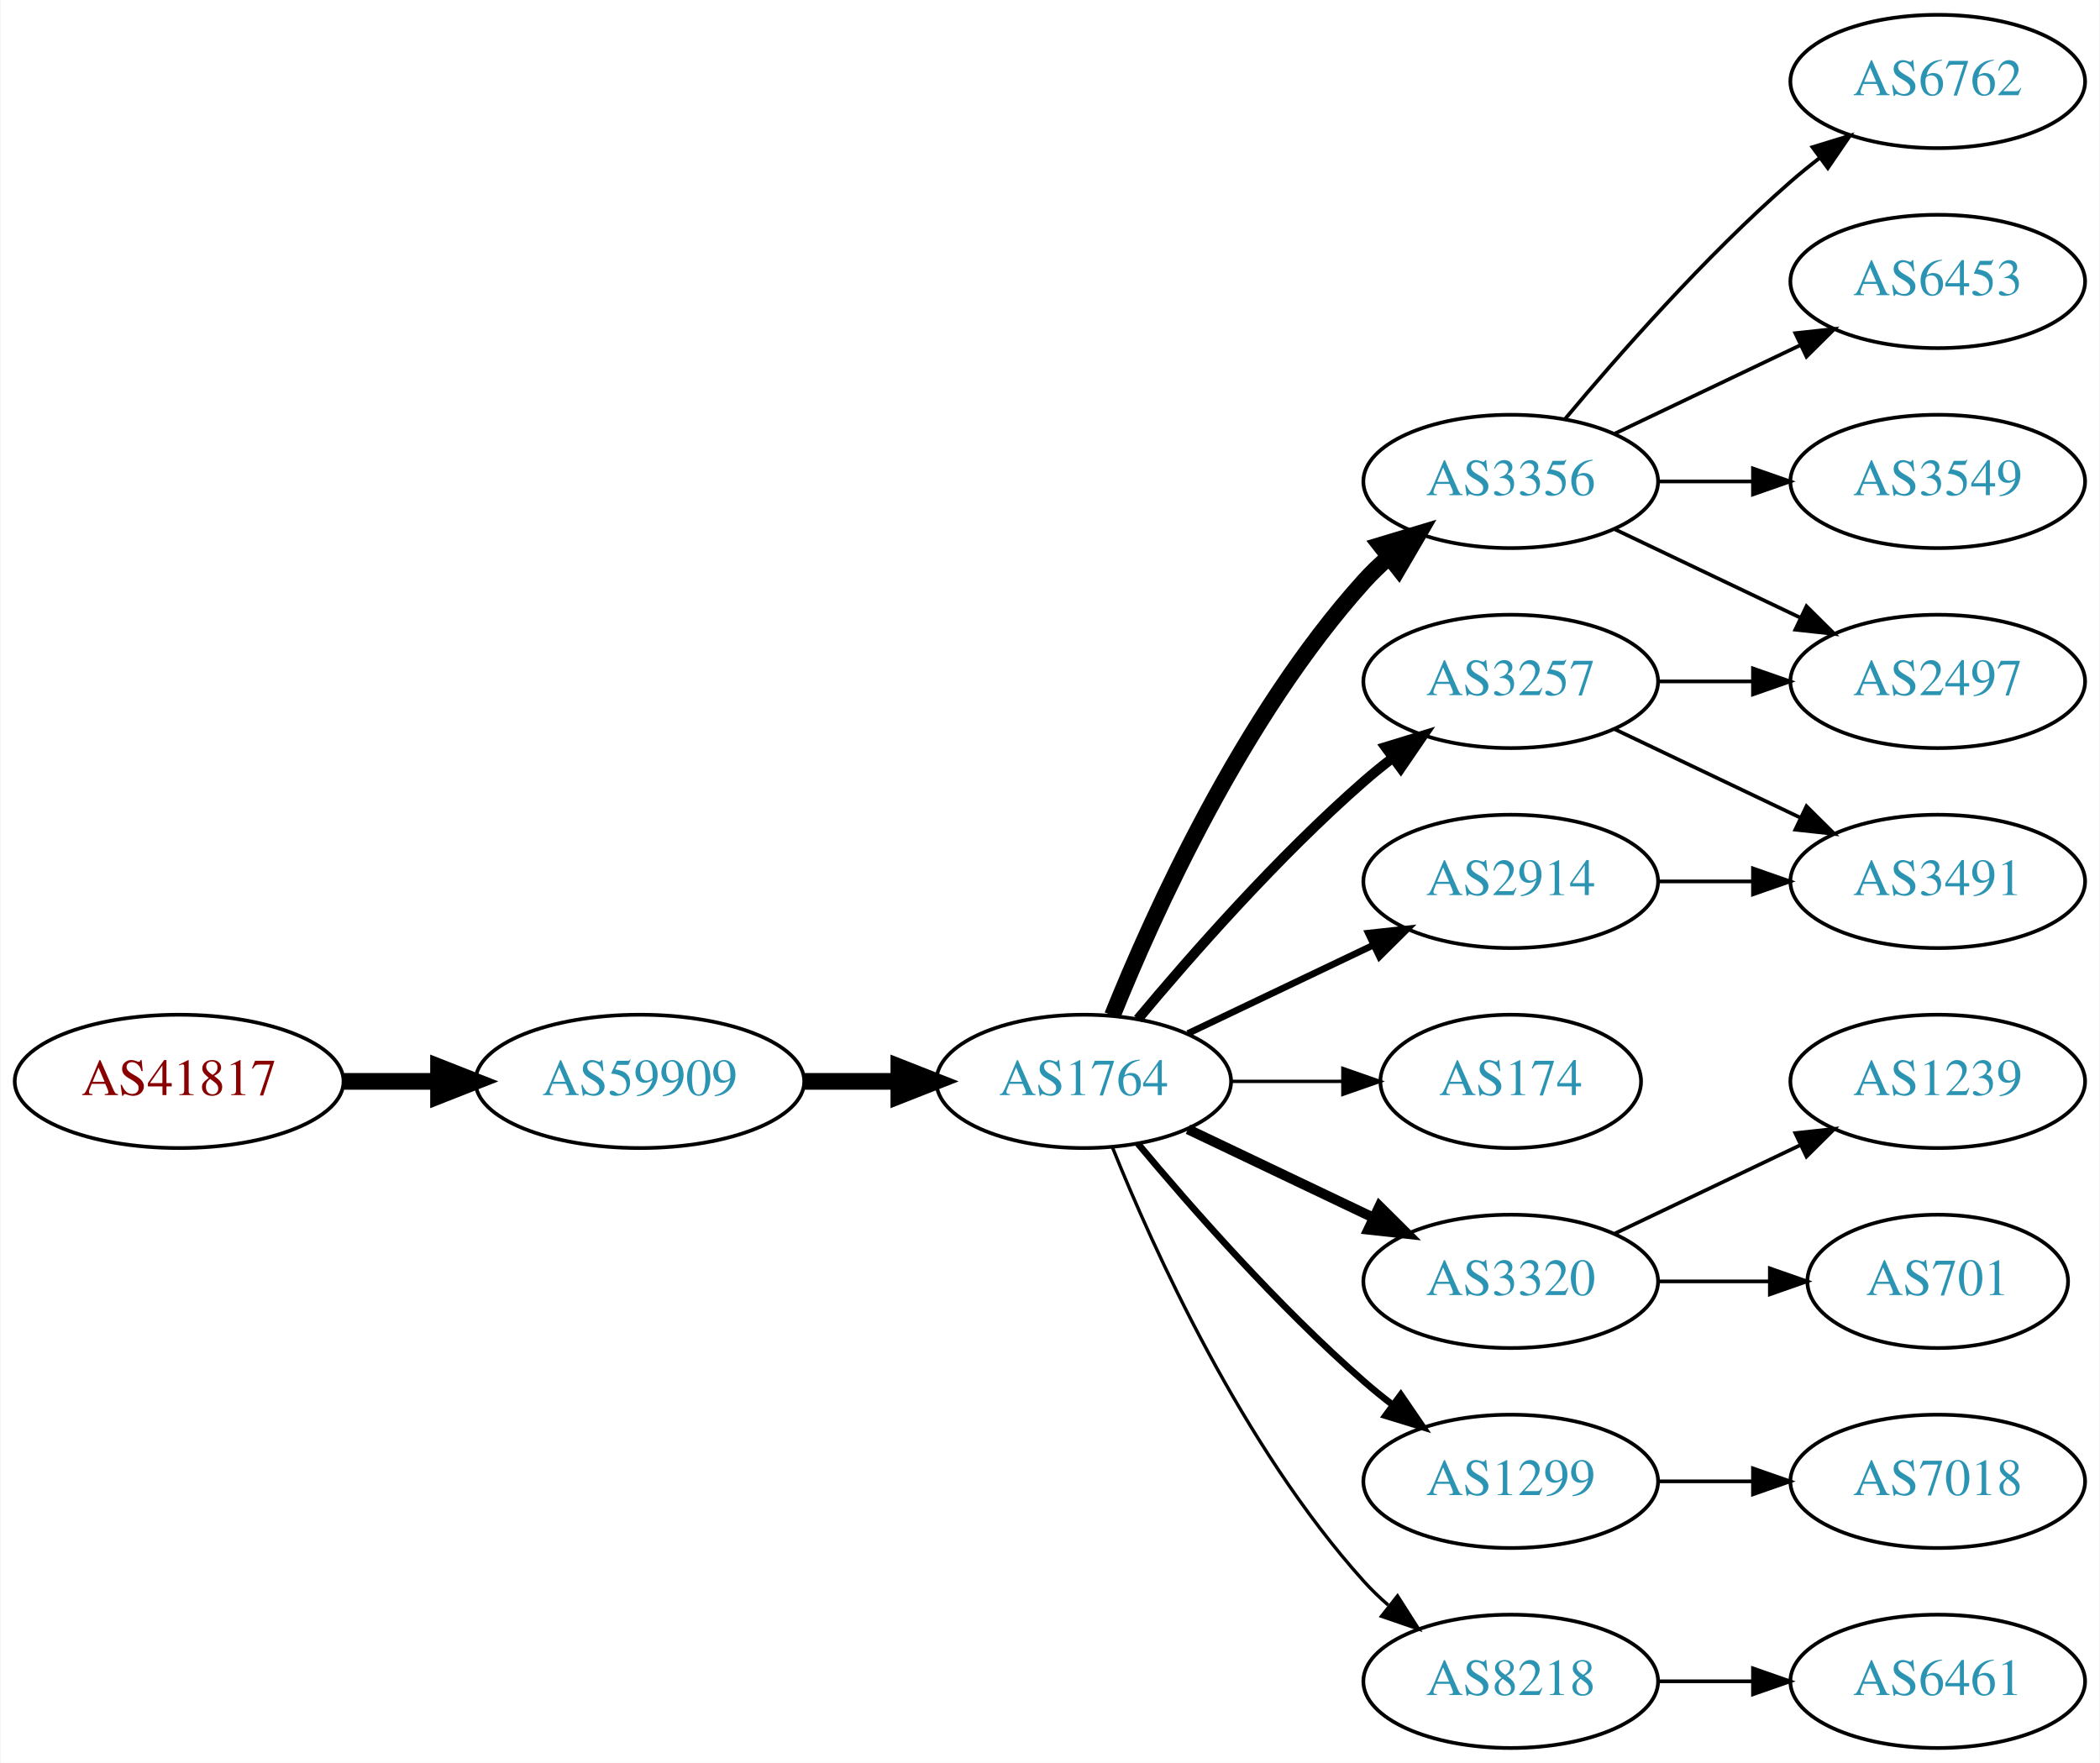
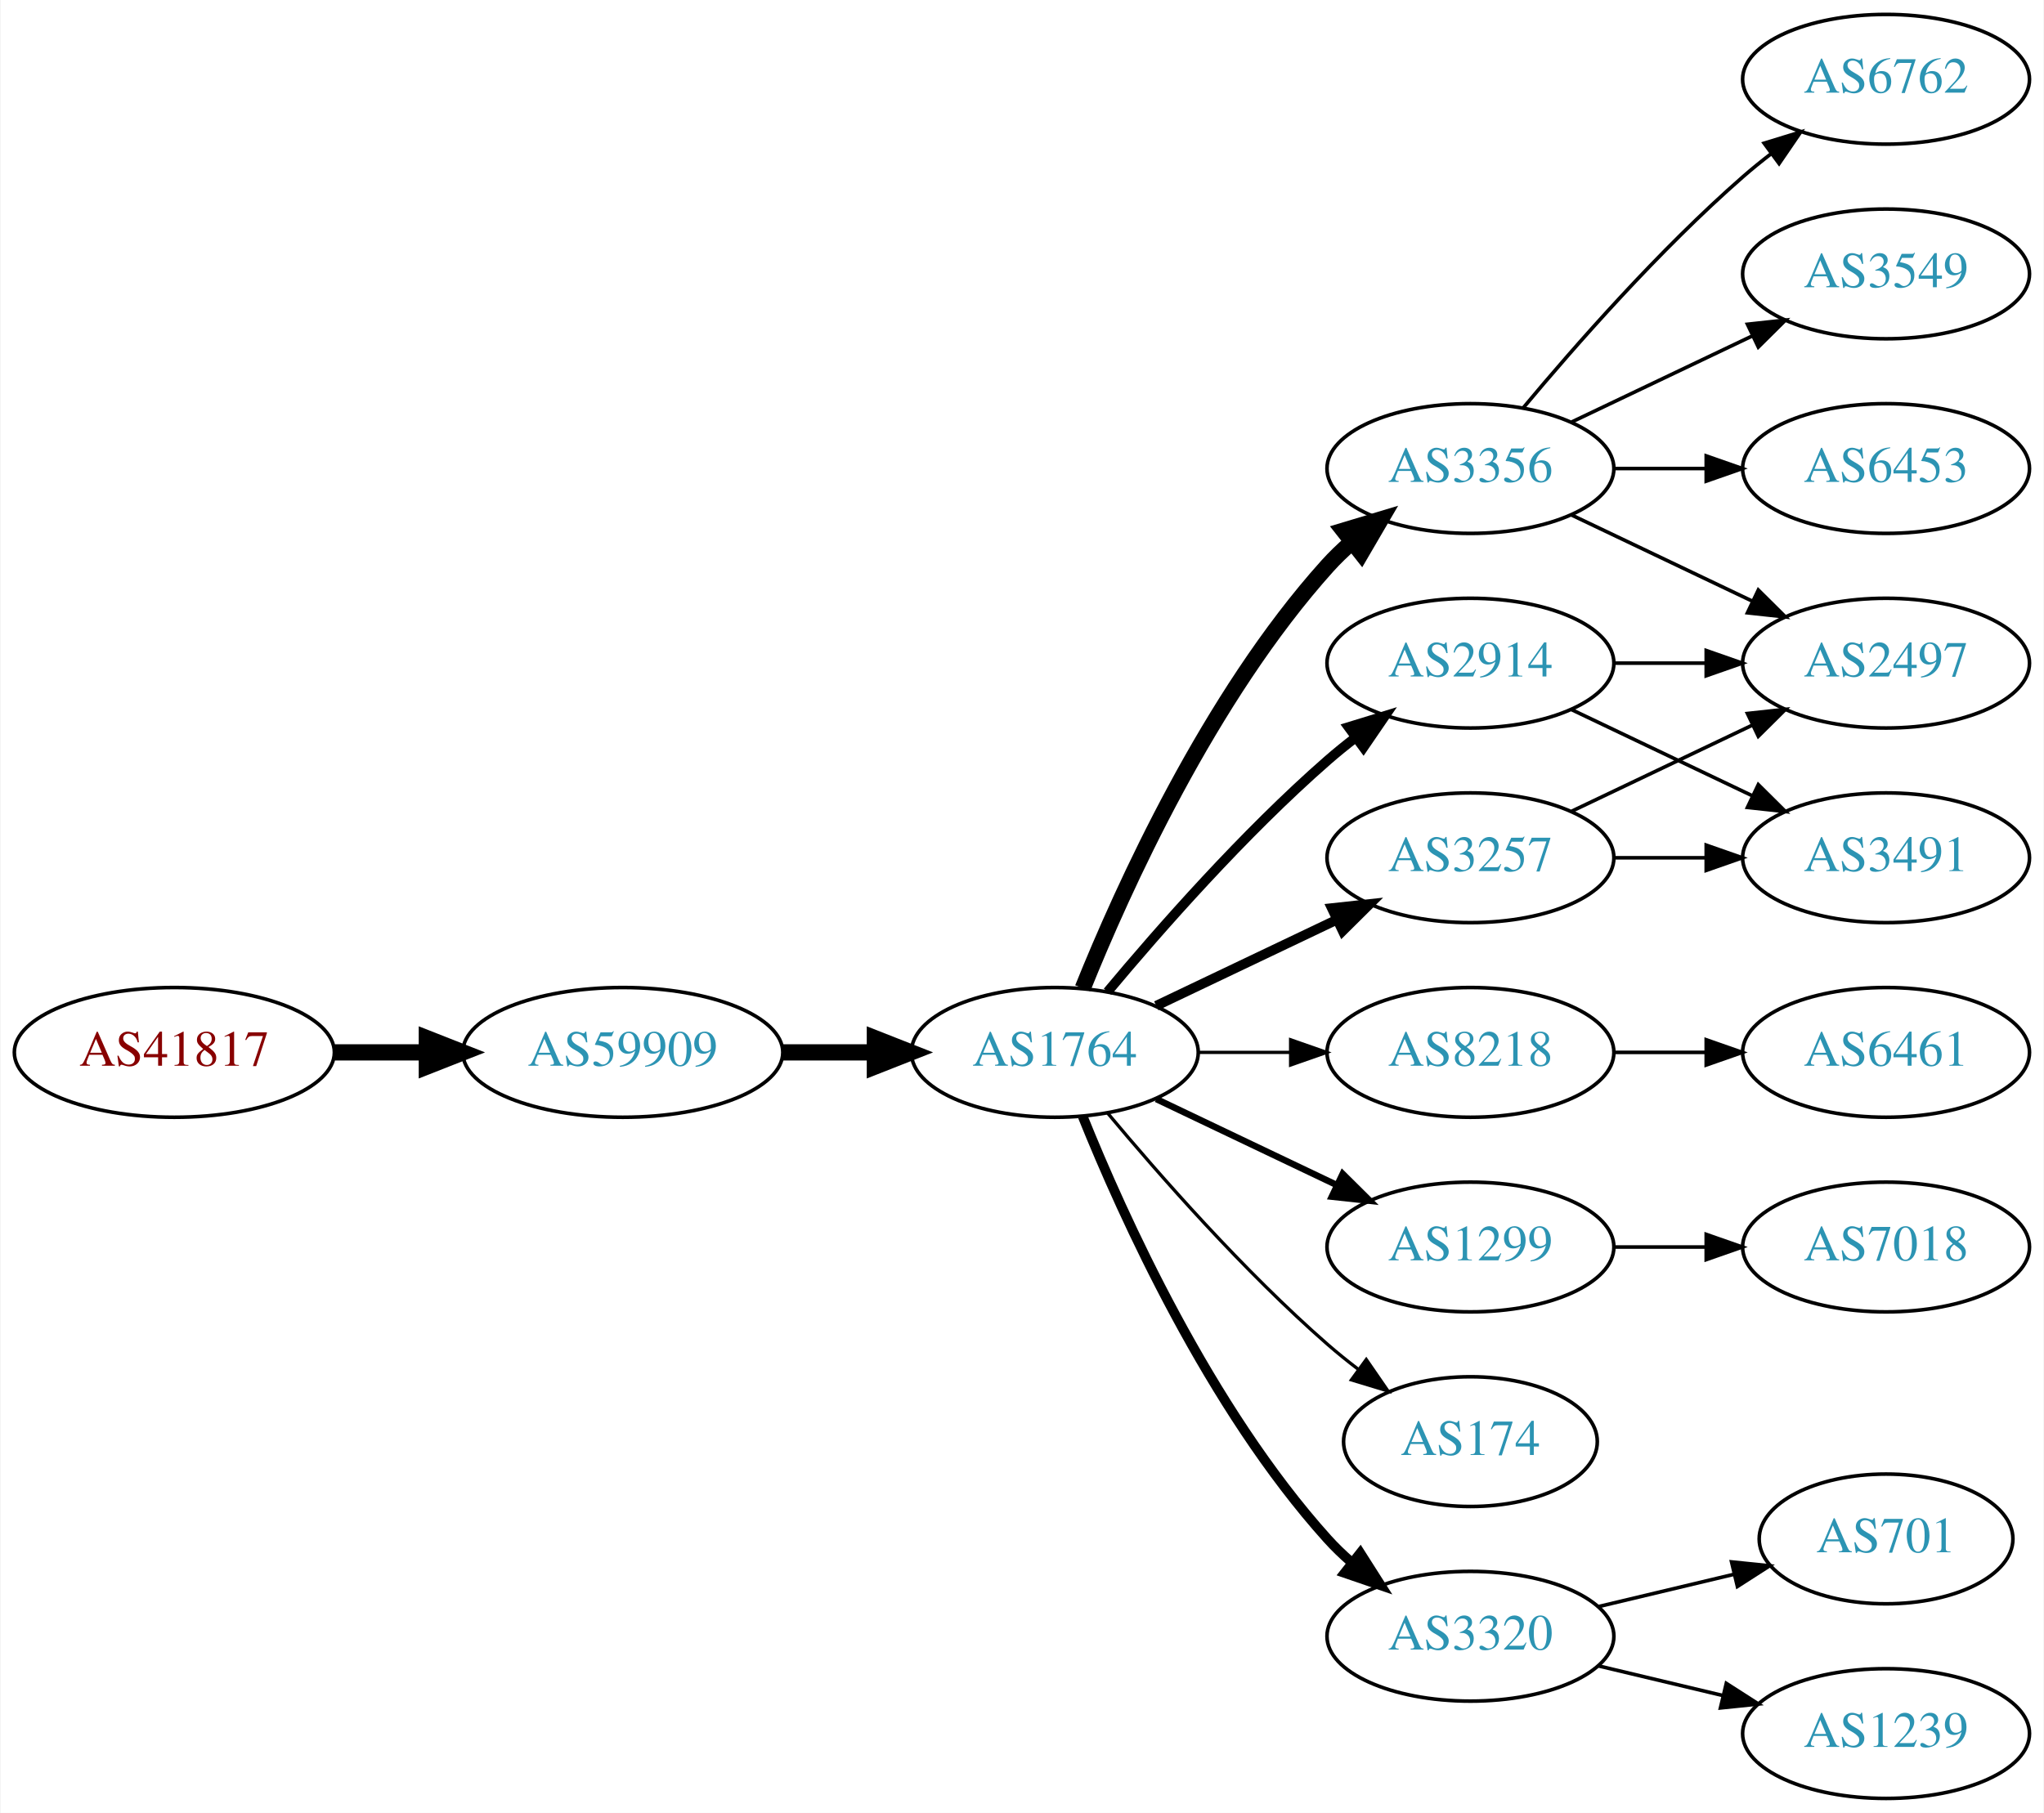
- <svg xmlns="http://www.w3.org/2000/svg" xmlns:xlink="http://www.w3.org/1999/xlink" width="567pt" height="476pt" viewBox="0.00 0.00 566.66 476.00">
-   <g id="graph0" class="graph" transform="scale(1 1) rotate(0) translate(4 472)">
-     <polygon fill="white" stroke="none" points="-4,4 -4,-472 562.663,-472 562.663,4 -4,4" />
+ <svg xmlns="http://www.w3.org/2000/svg" xmlns:xlink="http://www.w3.org/1999/xlink" width="567pt" height="503pt" viewBox="0.00 0.00 566.66 503.00">
+   <g id="graph0" class="graph" transform="scale(1 1) rotate(0) translate(4 499)">
+     <polygon fill="white" stroke="none" points="-4,4 -4,-499 562.663,-499 562.663,4 -4,4" />
    <g id="node1" class="node">
      <g id="a_node1">
        <a xlink:href="/asn/41817" xlink:title="AS41817 ~ VFNK [AT]">
-           <ellipse fill="#ffffff" stroke="black" cx="44.196" cy="-180" rx="44.393" ry="18" />
-           <text text-anchor="middle" x="44.196" y="-176.3" font-family="Times,serif" font-size="14.00" fill="#880000">AS41817</text>
+           <ellipse fill="#ffffff" stroke="black" cx="44.196" cy="-207" rx="44.393" ry="18" />
+           <text text-anchor="middle" x="44.196" y="-203.3" font-family="Times,serif" font-size="14.00" fill="#880000">AS41817</text>
        </a>
      </g>
    </g>
    <g id="node2" class="node">
      <g id="a_node2">
        <a xlink:href="/asn/59909" xlink:title="AS59909 ~ Tele-Tec GmbH [AT]">
-           <ellipse fill="#ffffff" stroke="black" cx="168.588" cy="-180" rx="44.393" ry="18" />
-           <text text-anchor="middle" x="168.588" y="-176.3" font-family="Times,serif" font-size="14.00" fill="#2c94b3">AS59909</text>
+           <ellipse fill="#ffffff" stroke="black" cx="168.588" cy="-207" rx="44.393" ry="18" />
+           <text text-anchor="middle" x="168.588" y="-203.3" font-family="Times,serif" font-size="14.00" fill="#2c94b3">AS59909</text>
        </a>
      </g>
    </g>
    <g id="edge1" class="edge">
-       <path fill="none" stroke="black" stroke-width="4.5" d="M88.692,-180C96.898,-180 105.569,-180 114.041,-180" />
-       <polygon fill="black" stroke="black" stroke-width="4.5" points="114.233,-183.938 124.233,-180 114.233,-176.063 114.233,-183.938" />
+       <path fill="none" stroke="black" stroke-width="4.5" d="M88.692,-207C96.898,-207 105.569,-207 114.041,-207" />
+       <polygon fill="black" stroke="black" stroke-width="4.5" points="114.233,-210.938 124.233,-207 114.233,-203.063 114.233,-210.938" />
    </g>
    <g id="node3" class="node">
      <g id="a_node3">
        <a xlink:href="/asn/1764" xlink:title="AS1764 ~ NEXTLAYER-AS [AT]">
-           <ellipse fill="#ffffff" stroke="black" cx="288.431" cy="-180" rx="39.794" ry="18" />
-           <text text-anchor="middle" x="288.431" y="-176.3" font-family="Times,serif" font-size="14.00" fill="#2c94b3">AS1764</text>
+           <ellipse fill="#ffffff" stroke="black" cx="288.431" cy="-207" rx="39.794" ry="18" />
+           <text text-anchor="middle" x="288.431" y="-203.3" font-family="Times,serif" font-size="14.00" fill="#2c94b3">AS1764</text>
        </a>
      </g>
    </g>
    <g id="edge2" class="edge">
-       <path fill="none" stroke="black" stroke-width="4.5" d="M212.799,-180C221.112,-180 229.875,-180 238.357,-180" />
-       <polygon fill="black" stroke="black" stroke-width="4.5" points="238.516,-183.938 248.516,-180 238.516,-176.063 238.516,-183.938" />
+       <path fill="none" stroke="black" stroke-width="4.5" d="M212.799,-207C221.112,-207 229.875,-207 238.357,-207" />
+       <polygon fill="black" stroke="black" stroke-width="4.5" points="238.516,-210.938 248.516,-207 238.516,-203.063 238.516,-210.938" />
    </g>
    <g id="node4" class="node">
      <g id="a_node4">
        <a xlink:href="/asn/3356" xlink:title="AS3356 ~ Level 3 Parent, LLC [US]">
-           <ellipse fill="#ffffff" stroke="black" cx="403.724" cy="-342" rx="39.794" ry="18" />
-           <text text-anchor="middle" x="403.724" y="-338.3" font-family="Times,serif" font-size="14.00" fill="#2c94b3">AS3356</text>
+           <ellipse fill="#ffffff" stroke="black" cx="403.724" cy="-369" rx="39.794" ry="18" />
+           <text text-anchor="middle" x="403.724" y="-365.3" font-family="Times,serif" font-size="14.00" fill="#2c94b3">AS3356</text>
        </a>
      </g>
    </g>
    <g id="edge3" class="edge">
-       <path fill="none" stroke="black" stroke-width="4.5" d="M296.179,-197.787C307.23,-225.243 331.283,-278.578 364.077,-315 366.08,-317.224 368.298,-319.363 370.631,-321.397" />
-       <polygon fill="black" stroke="black" stroke-width="4.5" points="368.558,-324.777 378.85,-327.873 373.432,-318.591 368.558,-324.777" />
+       <path fill="none" stroke="black" stroke-width="4.5" d="M296.179,-224.787C307.23,-252.243 331.283,-305.578 364.077,-342 366.08,-344.224 368.298,-346.363 370.631,-348.397" />
+       <polygon fill="black" stroke="black" stroke-width="4.5" points="368.558,-351.777 378.85,-354.873 373.432,-345.591 368.558,-351.777" />
    </g>
    <g id="node5" class="node">
      <g id="a_node5">
-         <a xlink:href="/asn/174" xlink:title="AS174 ~ Cogent Communications [US]">
-           <ellipse fill="#ffffff" stroke="black" cx="403.724" cy="-180" rx="35.194" ry="18" />
-           <text text-anchor="middle" x="403.724" y="-176.3" font-family="Times,serif" font-size="14.00" fill="#2c94b3">AS174</text>
+         <a xlink:href="/asn/3257" xlink:title="AS3257 ~ GTT [DE]">
+           <ellipse fill="#ffffff" stroke="black" cx="403.724" cy="-261" rx="39.794" ry="18" />
+           <text text-anchor="middle" x="403.724" y="-257.3" font-family="Times,serif" font-size="14.00" fill="#2c94b3">AS3257</text>
        </a>
      </g>
    </g>
    <g id="edge4" class="edge">
-       <path fill="none" stroke="black" stroke-width="0.9" d="M328.103,-180C337.808,-180 348.299,-180 358.262,-180" />
-       <polygon fill="black" stroke="black" stroke-width="0.9" points="358.398,-183.5 368.398,-180 358.398,-176.5 358.398,-183.5" />
+       <path fill="none" stroke="black" stroke-width="2.7" d="M316.567,-219.934C331.561,-227.081 350.382,-236.052 366.605,-243.785" />
+       <polygon fill="black" stroke="black" stroke-width="2.7" points="365.276,-247.028 375.809,-248.171 368.288,-240.709 365.276,-247.028" />
    </g>
    <g id="node6" class="node">
      <g id="a_node6">
-         <a xlink:href="/asn/3320" xlink:title="AS3320 ~ DTAG [DE]">
-           <ellipse fill="#ffffff" stroke="black" cx="403.724" cy="-126" rx="39.794" ry="18" />
-           <text text-anchor="middle" x="403.724" y="-122.3" font-family="Times,serif" font-size="14.00" fill="#2c94b3">AS3320</text>
+         <a xlink:href="/asn/2914" xlink:title="AS2914 ~ NTT America, Inc. [US]">
+           <ellipse fill="#ffffff" stroke="black" cx="403.724" cy="-315" rx="39.794" ry="18" />
+           <text text-anchor="middle" x="403.724" y="-311.3" font-family="Times,serif" font-size="14.00" fill="#2c94b3">AS2914</text>
        </a>
      </g>
    </g>
    <g id="edge5" class="edge">
-       <path fill="none" stroke="black" stroke-width="2.7" d="M316.567,-167.066C331.561,-159.919 350.382,-150.948 366.605,-143.215" />
-       <polygon fill="black" stroke="black" stroke-width="2.7" points="368.288,-146.291 375.809,-138.829 365.276,-139.972 368.288,-146.291" />
+       <path fill="none" stroke="black" stroke-width="2.7" d="M303.061,-223.817C317.343,-240.929 340.89,-267.745 364.077,-288 366.543,-290.154 369.182,-292.294 371.879,-294.372" />
+       <polygon fill="black" stroke="black" stroke-width="2.7" points="369.904,-297.264 380.033,-300.37 374.052,-291.625 369.904,-297.264" />
    </g>
    <g id="node7" class="node">
      <g id="a_node7">
-         <a xlink:href="/asn/3257" xlink:title="AS3257 ~ GTT [DE]">
-           <ellipse fill="#ffffff" stroke="black" cx="403.724" cy="-288" rx="39.794" ry="18" />
-           <text text-anchor="middle" x="403.724" y="-284.3" font-family="Times,serif" font-size="14.00" fill="#2c94b3">AS3257</text>
+         <a xlink:href="/asn/8218" xlink:title="AS8218 ~ legacy Neotelecoms [FR]">
+           <ellipse fill="#ffffff" stroke="black" cx="403.724" cy="-207" rx="39.794" ry="18" />
+           <text text-anchor="middle" x="403.724" y="-203.3" font-family="Times,serif" font-size="14.00" fill="#2c94b3">AS8218</text>
        </a>
      </g>
    </g>
    <g id="edge6" class="edge">
-       <path fill="none" stroke="black" stroke-width="2.7" d="M303.061,-196.817C317.343,-213.929 340.89,-240.745 364.077,-261 366.543,-263.154 369.182,-265.294 371.879,-267.372" />
-       <polygon fill="black" stroke="black" stroke-width="2.7" points="369.904,-270.264 380.033,-273.37 374.052,-264.625 369.904,-270.264" />
+       <path fill="none" stroke="black" stroke-width="0.9" d="M328.103,-207C336.306,-207 345.07,-207 353.602,-207" />
+       <polygon fill="black" stroke="black" stroke-width="0.9" points="353.841,-210.5 363.841,-207 353.841,-203.5 353.841,-210.5" />
    </g>
    <g id="node8" class="node">
      <g id="a_node8">
        <a xlink:href="/asn/1299" xlink:title="AS1299 ~ Telia Carrier [EU]">
-           <ellipse fill="#ffffff" stroke="black" cx="403.724" cy="-72" rx="39.794" ry="18" />
-           <text text-anchor="middle" x="403.724" y="-68.3" font-family="Times,serif" font-size="14.00" fill="#2c94b3">AS1299</text>
+           <ellipse fill="#ffffff" stroke="black" cx="403.724" cy="-153" rx="39.794" ry="18" />
+           <text text-anchor="middle" x="403.724" y="-149.3" font-family="Times,serif" font-size="14.00" fill="#2c94b3">AS1299</text>
        </a>
      </g>
    </g>
    <g id="edge7" class="edge">
-       <path fill="none" stroke="black" stroke-width="1.8" d="M303.061,-163.183C317.343,-146.071 340.89,-119.255 364.077,-99 366.543,-96.846 369.182,-94.706 371.879,-92.628" />
-       <polygon fill="black" stroke="black" stroke-width="1.8" points="374.052,-95.375 380.033,-86.63 369.904,-89.736 374.052,-95.375" />
+       <path fill="none" stroke="black" stroke-width="1.8" d="M316.567,-194.066C331.561,-186.919 350.382,-177.948 366.605,-170.215" />
+       <polygon fill="black" stroke="black" stroke-width="1.8" points="368.288,-173.291 375.809,-165.829 365.276,-166.972 368.288,-173.291" />
    </g>
    <g id="node9" class="node">
      <g id="a_node9">
-         <a xlink:href="/asn/8218" xlink:title="AS8218 ~ legacy Neotelecoms [FR]">
-           <ellipse fill="#ffffff" stroke="black" cx="403.724" cy="-18" rx="39.794" ry="18" />
-           <text text-anchor="middle" x="403.724" y="-14.3" font-family="Times,serif" font-size="14.00" fill="#2c94b3">AS8218</text>
+         <a xlink:href="/asn/174" xlink:title="AS174 ~ Cogent Communications [US]">
+           <ellipse fill="#ffffff" stroke="black" cx="403.724" cy="-99" rx="35.194" ry="18" />
+           <text text-anchor="middle" x="403.724" y="-95.3" font-family="Times,serif" font-size="14.00" fill="#2c94b3">AS174</text>
        </a>
      </g>
    </g>
    <g id="edge8" class="edge">
-       <path fill="none" stroke="black" stroke-width="0.9" d="M296.179,-162.213C307.23,-134.757 331.283,-81.422 364.077,-45 366.08,-42.776 368.298,-40.637 370.631,-38.603" />
-       <polygon fill="black" stroke="black" stroke-width="0.9" points="373.161,-41.065 378.85,-32.127 368.829,-35.567 373.161,-41.065" />
+       <path fill="none" stroke="black" stroke-width="0.9" d="M303.061,-190.183C317.343,-173.071 340.89,-146.255 364.077,-126 366.747,-123.668 369.62,-121.352 372.55,-119.114" />
+       <polygon fill="black" stroke="black" stroke-width="0.9" points="374.828,-121.784 380.841,-113.061 370.701,-116.13 374.828,-121.784" />
    </g>
    <g id="node10" class="node">
      <g id="a_node10">
-         <a xlink:href="/asn/2914" xlink:title="AS2914 ~ NTT America, Inc. [US]">
-           <ellipse fill="#ffffff" stroke="black" cx="403.724" cy="-234" rx="39.794" ry="18" />
-           <text text-anchor="middle" x="403.724" y="-230.3" font-family="Times,serif" font-size="14.00" fill="#2c94b3">AS2914</text>
+         <a xlink:href="/asn/3320" xlink:title="AS3320 ~ DTAG [DE]">
+           <ellipse fill="#ffffff" stroke="black" cx="403.724" cy="-45" rx="39.794" ry="18" />
+           <text text-anchor="middle" x="403.724" y="-41.3" font-family="Times,serif" font-size="14.00" fill="#2c94b3">AS3320</text>
        </a>
      </g>
    </g>
    <g id="edge9" class="edge">
-       <path fill="none" stroke="black" stroke-width="1.8" d="M316.567,-192.934C331.561,-200.081 350.382,-209.052 366.605,-216.785" />
-       <polygon fill="black" stroke="black" stroke-width="1.8" points="365.276,-220.028 375.809,-221.171 368.288,-213.709 365.276,-220.028" />
+       <path fill="none" stroke="black" stroke-width="2.7" d="M296.179,-189.213C307.23,-161.757 331.283,-108.422 364.077,-72 366.08,-69.776 368.298,-67.637 370.631,-65.603" />
+       <polygon fill="black" stroke="black" stroke-width="2.7" points="373.161,-68.065 378.85,-59.127 368.829,-62.567 373.161,-68.065" />
    </g>
    <g id="node11" class="node">
      <g id="a_node11">
-         <a xlink:href="/asn/6453" xlink:title="AS6453 ~ TATA COMMUNICATIONS (AMERICA) INC [US]">
-           <ellipse fill="#ffffff" stroke="black" cx="519.017" cy="-396" rx="39.794" ry="18" />
-           <text text-anchor="middle" x="519.017" y="-392.3" font-family="Times,serif" font-size="14.00" fill="#2c94b3">AS6453</text>
+         <a xlink:href="/asn/6762" xlink:title="AS6762 ~ TELECOM ITALIA SPARKLE S.p.A. [IT]">
+           <ellipse fill="#ffffff" stroke="black" cx="519.017" cy="-477" rx="39.794" ry="18" />
+           <text text-anchor="middle" x="519.017" y="-473.3" font-family="Times,serif" font-size="14.00" fill="#2c94b3">AS6762</text>
        </a>
      </g>
    </g>
    <g id="edge10" class="edge">
-       <path fill="none" stroke="black" d="M431.86,-354.934C446.854,-362.081 465.675,-371.052 481.898,-378.785" />
-       <polygon fill="black" stroke="black" points="480.569,-382.028 491.102,-383.171 483.581,-375.709 480.569,-382.028" />
+       <path fill="none" stroke="black" d="M418.354,-385.817C432.636,-402.929 456.183,-429.745 479.37,-450 481.836,-452.154 484.475,-454.294 487.172,-456.372" />
+       <polygon fill="black" stroke="black" points="485.197,-459.264 495.326,-462.37 489.345,-453.625 485.197,-459.264" />
    </g>
    <g id="node12" class="node">
      <g id="a_node12">
-         <a xlink:href="/asn/2497" xlink:title="AS2497 ~ Internet Initiative Japan Inc. [JP]">
-           <ellipse fill="#ffffff" stroke="black" cx="519.017" cy="-288" rx="39.794" ry="18" />
-           <text text-anchor="middle" x="519.017" y="-284.3" font-family="Times,serif" font-size="14.00" fill="#2c94b3">AS2497</text>
+         <a xlink:href="/asn/3549" xlink:title="AS3549 ~ Level 3 Parent, LLC [US]">
+           <ellipse fill="#ffffff" stroke="black" cx="519.017" cy="-423" rx="39.794" ry="18" />
+           <text text-anchor="middle" x="519.017" y="-419.3" font-family="Times,serif" font-size="14.00" fill="#2c94b3">AS3549</text>
        </a>
      </g>
    </g>
    <g id="edge11" class="edge">
-       <path fill="none" stroke="black" d="M431.86,-329.066C446.854,-321.919 465.675,-312.948 481.898,-305.215" />
-       <polygon fill="black" stroke="black" points="483.581,-308.291 491.102,-300.829 480.569,-301.972 483.581,-308.291" />
+       <path fill="none" stroke="black" d="M431.86,-381.934C446.854,-389.081 465.675,-398.052 481.898,-405.785" />
+       <polygon fill="black" stroke="black" points="480.569,-409.028 491.102,-410.171 483.581,-402.709 480.569,-409.028" />
    </g>
    <g id="node13" class="node">
      <g id="a_node13">
-         <a xlink:href="/asn/3549" xlink:title="AS3549 ~ Level 3 Parent, LLC [US]">
-           <ellipse fill="#ffffff" stroke="black" cx="519.017" cy="-342" rx="39.794" ry="18" />
-           <text text-anchor="middle" x="519.017" y="-338.3" font-family="Times,serif" font-size="14.00" fill="#2c94b3">AS3549</text>
+         <a xlink:href="/asn/6453" xlink:title="AS6453 ~ TATA COMMUNICATIONS (AMERICA) INC [US]">
+           <ellipse fill="#ffffff" stroke="black" cx="519.017" cy="-369" rx="39.794" ry="18" />
+           <text text-anchor="middle" x="519.017" y="-365.3" font-family="Times,serif" font-size="14.00" fill="#2c94b3">AS6453</text>
        </a>
      </g>
    </g>
    <g id="edge12" class="edge">
-       <path fill="none" stroke="black" d="M443.396,-342C451.599,-342 460.363,-342 468.895,-342" />
-       <polygon fill="black" stroke="black" points="469.134,-345.5 479.134,-342 469.134,-338.5 469.134,-345.5" />
+       <path fill="none" stroke="black" d="M443.396,-369C451.599,-369 460.363,-369 468.895,-369" />
+       <polygon fill="black" stroke="black" points="469.134,-372.5 479.134,-369 469.134,-365.5 469.134,-372.5" />
    </g>
    <g id="node14" class="node">
      <g id="a_node14">
-         <a xlink:href="/asn/6762" xlink:title="AS6762 ~ TELECOM ITALIA SPARKLE S.p.A. [IT]">
-           <ellipse fill="#ffffff" stroke="black" cx="519.017" cy="-450" rx="39.794" ry="18" />
-           <text text-anchor="middle" x="519.017" y="-446.3" font-family="Times,serif" font-size="14.00" fill="#2c94b3">AS6762</text>
+         <a xlink:href="/asn/2497" xlink:title="AS2497 ~ Internet Initiative Japan Inc. [JP]">
+           <ellipse fill="#ffffff" stroke="black" cx="519.017" cy="-315" rx="39.794" ry="18" />
+           <text text-anchor="middle" x="519.017" y="-311.3" font-family="Times,serif" font-size="14.00" fill="#2c94b3">AS2497</text>
        </a>
      </g>
    </g>
    <g id="edge13" class="edge">
-       <path fill="none" stroke="black" d="M418.354,-358.817C432.636,-375.929 456.183,-402.745 479.37,-423 481.836,-425.154 484.475,-427.294 487.172,-429.372" />
-       <polygon fill="black" stroke="black" points="485.197,-432.264 495.326,-435.37 489.345,-426.625 485.197,-432.264" />
-     </g>
-     <g id="node16" class="node">
-       <g id="a_node16">
-         <a xlink:href="/asn/701" xlink:title="AS701 ~ UUNET [US]">
-           <ellipse fill="#ffffff" stroke="black" cx="519.017" cy="-126" rx="35.194" ry="18" />
-           <text text-anchor="middle" x="519.017" y="-122.3" font-family="Times,serif" font-size="14.00" fill="#2c94b3">AS701</text>
-         </a>
-       </g>
-     </g>
-     <g id="edge16" class="edge">
-       <path fill="none" stroke="black" d="M443.396,-126C453.101,-126 463.592,-126 473.555,-126" />
-       <polygon fill="black" stroke="black" points="473.691,-129.5 483.691,-126 473.691,-122.5 473.691,-129.5" />
-     </g>
-     <g id="node17" class="node">
-       <g id="a_node17">
-         <a xlink:href="/asn/1239" xlink:title="AS1239 ~ Sprint [US]">
-           <ellipse fill="#ffffff" stroke="black" cx="519.017" cy="-180" rx="39.794" ry="18" />
-           <text text-anchor="middle" x="519.017" y="-176.3" font-family="Times,serif" font-size="14.00" fill="#2c94b3">AS1239</text>
-         </a>
-       </g>
-     </g>
-     <g id="edge17" class="edge">
-       <path fill="none" stroke="black" d="M431.86,-138.934C446.854,-146.081 465.675,-155.052 481.898,-162.785" />
-       <polygon fill="black" stroke="black" points="480.569,-166.028 491.102,-167.171 483.581,-159.709 480.569,-166.028" />
-     </g>
-     <g id="edge15" class="edge">
-       <path fill="none" stroke="black" d="M443.396,-288C451.599,-288 460.363,-288 468.895,-288" />
-       <polygon fill="black" stroke="black" points="469.134,-291.5 479.134,-288 469.134,-284.5 469.134,-291.5" />
+       <path fill="none" stroke="black" d="M431.86,-356.066C446.854,-348.919 465.675,-339.948 481.898,-332.215" />
+       <polygon fill="black" stroke="black" points="483.581,-335.291 491.102,-327.829 480.569,-328.972 483.581,-335.291" />
+     </g>
+     <g id="edge14" class="edge">
+       <path fill="none" stroke="black" d="M431.86,-273.934C446.854,-281.081 465.675,-290.052 481.898,-297.785" />
+       <polygon fill="black" stroke="black" points="480.569,-301.028 491.102,-302.171 483.581,-294.709 480.569,-301.028" />
    </g>
    <g id="node15" class="node">
      <g id="a_node15">
        <a xlink:href="/asn/3491" xlink:title="AS3491 ~ PCCW Global, Inc. [US]">
-           <ellipse fill="#ffffff" stroke="black" cx="519.017" cy="-234" rx="39.794" ry="18" />
-           <text text-anchor="middle" x="519.017" y="-230.3" font-family="Times,serif" font-size="14.00" fill="#2c94b3">AS3491</text>
-         </a>
-       </g>
-     </g>
-     <g id="edge14" class="edge">
-       <path fill="none" stroke="black" d="M431.86,-275.066C446.854,-267.919 465.675,-258.948 481.898,-251.215" />
-       <polygon fill="black" stroke="black" points="483.581,-254.291 491.102,-246.829 480.569,-247.972 483.581,-254.291" />
+           <ellipse fill="#ffffff" stroke="black" cx="519.017" cy="-261" rx="39.794" ry="18" />
+           <text text-anchor="middle" x="519.017" y="-257.3" font-family="Times,serif" font-size="14.00" fill="#2c94b3">AS3491</text>
+         </a>
+       </g>
+     </g>
+     <g id="edge15" class="edge">
+       <path fill="none" stroke="black" d="M443.396,-261C451.599,-261 460.363,-261 468.895,-261" />
+       <polygon fill="black" stroke="black" points="469.134,-264.5 479.134,-261 469.134,-257.5 469.134,-264.5" />
+     </g>
+     <g id="edge17" class="edge">
+       <path fill="none" stroke="black" d="M443.396,-315C451.599,-315 460.363,-315 468.895,-315" />
+       <polygon fill="black" stroke="black" points="469.134,-318.5 479.134,-315 469.134,-311.5 469.134,-318.5" />
+     </g>
+     <g id="edge16" class="edge">
+       <path fill="none" stroke="black" d="M431.86,-302.066C446.854,-294.919 465.675,-285.948 481.898,-278.215" />
+       <polygon fill="black" stroke="black" points="483.581,-281.291 491.102,-273.829 480.569,-274.972 483.581,-281.291" />
+     </g>
+     <g id="node16" class="node">
+       <g id="a_node16">
+         <a xlink:href="/asn/6461" xlink:title="AS6461 ~ Zayo Bandwidth [US]">
+           <ellipse fill="#ffffff" stroke="black" cx="519.017" cy="-207" rx="39.794" ry="18" />
+           <text text-anchor="middle" x="519.017" y="-203.3" font-family="Times,serif" font-size="14.00" fill="#2c94b3">AS6461</text>
+         </a>
+       </g>
+     </g>
+     <g id="edge18" class="edge">
+       <path fill="none" stroke="black" d="M443.396,-207C451.599,-207 460.363,-207 468.895,-207" />
+       <polygon fill="black" stroke="black" points="469.134,-210.5 479.134,-207 469.134,-203.5 469.134,-210.5" />
+     </g>
+     <g id="node17" class="node">
+       <g id="a_node17">
+         <a xlink:href="/asn/7018" xlink:title="AS7018 ~ AT&amp;T Services, Inc. [US]">
+           <ellipse fill="#ffffff" stroke="black" cx="519.017" cy="-153" rx="39.794" ry="18" />
+           <text text-anchor="middle" x="519.017" y="-149.3" font-family="Times,serif" font-size="14.00" fill="#2c94b3">AS7018</text>
+         </a>
+       </g>
+     </g>
+     <g id="edge19" class="edge">
+       <path fill="none" stroke="black" d="M443.396,-153C451.599,-153 460.363,-153 468.895,-153" />
+       <polygon fill="black" stroke="black" points="469.134,-156.5 479.134,-153 469.134,-149.5 469.134,-156.5" />
+     </g>
+     <g id="node18" class="node">
+       <g id="a_node18">
+         <a xlink:href="/asn/1239" xlink:title="AS1239 ~ Sprint [US]">
+           <ellipse fill="#ffffff" stroke="black" cx="519.017" cy="-18" rx="39.794" ry="18" />
+           <text text-anchor="middle" x="519.017" y="-14.3" font-family="Times,serif" font-size="14.00" fill="#2c94b3">AS1239</text>
+         </a>
+       </g>
+     </g>
+     <g id="edge20" class="edge">
+       <path fill="none" stroke="black" d="M439.331,-36.752C450.202,-34.162 462.357,-31.265 473.799,-28.538" />
+       <polygon fill="black" stroke="black" points="474.705,-31.92 483.621,-26.197 473.082,-25.111 474.705,-31.92" />
    </g>
    <g id="node19" class="node">
      <g id="a_node19">
-         <a xlink:href="/asn/7018" xlink:title="AS7018 ~ AT&amp;T Services, Inc. [US]">
-           <ellipse fill="#ffffff" stroke="black" cx="519.017" cy="-72" rx="39.794" ry="18" />
-           <text text-anchor="middle" x="519.017" y="-68.3" font-family="Times,serif" font-size="14.00" fill="#2c94b3">AS7018</text>
-         </a>
-       </g>
-     </g>
-     <g id="edge19" class="edge">
-       <path fill="none" stroke="black" d="M443.396,-72C451.599,-72 460.363,-72 468.895,-72" />
-       <polygon fill="black" stroke="black" points="469.134,-75.5 479.134,-72 469.134,-68.5 469.134,-75.5" />
-     </g>
-     <g id="node18" class="node">
-       <g id="a_node18">
-         <a xlink:href="/asn/6461" xlink:title="AS6461 ~ Zayo Bandwidth [US]">
-           <ellipse fill="#ffffff" stroke="black" cx="519.017" cy="-18" rx="39.794" ry="18" />
-           <text text-anchor="middle" x="519.017" y="-14.3" font-family="Times,serif" font-size="14.00" fill="#2c94b3">AS6461</text>
-         </a>
-       </g>
-     </g>
-     <g id="edge18" class="edge">
-       <path fill="none" stroke="black" d="M443.396,-18C451.599,-18 460.363,-18 468.895,-18" />
-       <polygon fill="black" stroke="black" points="469.134,-21.5 479.134,-18 469.134,-14.5 469.134,-21.5" />
-     </g>
-     <g id="edge20" class="edge">
-       <path fill="none" stroke="black" d="M443.396,-234C451.599,-234 460.363,-234 468.895,-234" />
-       <polygon fill="black" stroke="black" points="469.134,-237.5 479.134,-234 469.134,-230.5 469.134,-237.5" />
+         <a xlink:href="/asn/701" xlink:title="AS701 ~ UUNET [US]">
+           <ellipse fill="#ffffff" stroke="black" cx="519.017" cy="-72" rx="35.194" ry="18" />
+           <text text-anchor="middle" x="519.017" y="-68.3" font-family="Times,serif" font-size="14.00" fill="#2c94b3">AS701</text>
+         </a>
+       </g>
+     </g>
+     <g id="edge21" class="edge">
+       <path fill="none" stroke="black" d="M439.331,-53.248C451.125,-56.059 464.43,-59.229 476.698,-62.153" />
+       <polygon fill="black" stroke="black" points="476.164,-65.624 486.703,-64.537 477.787,-58.814 476.164,-65.624" />
    </g>
  </g>
</svg>
